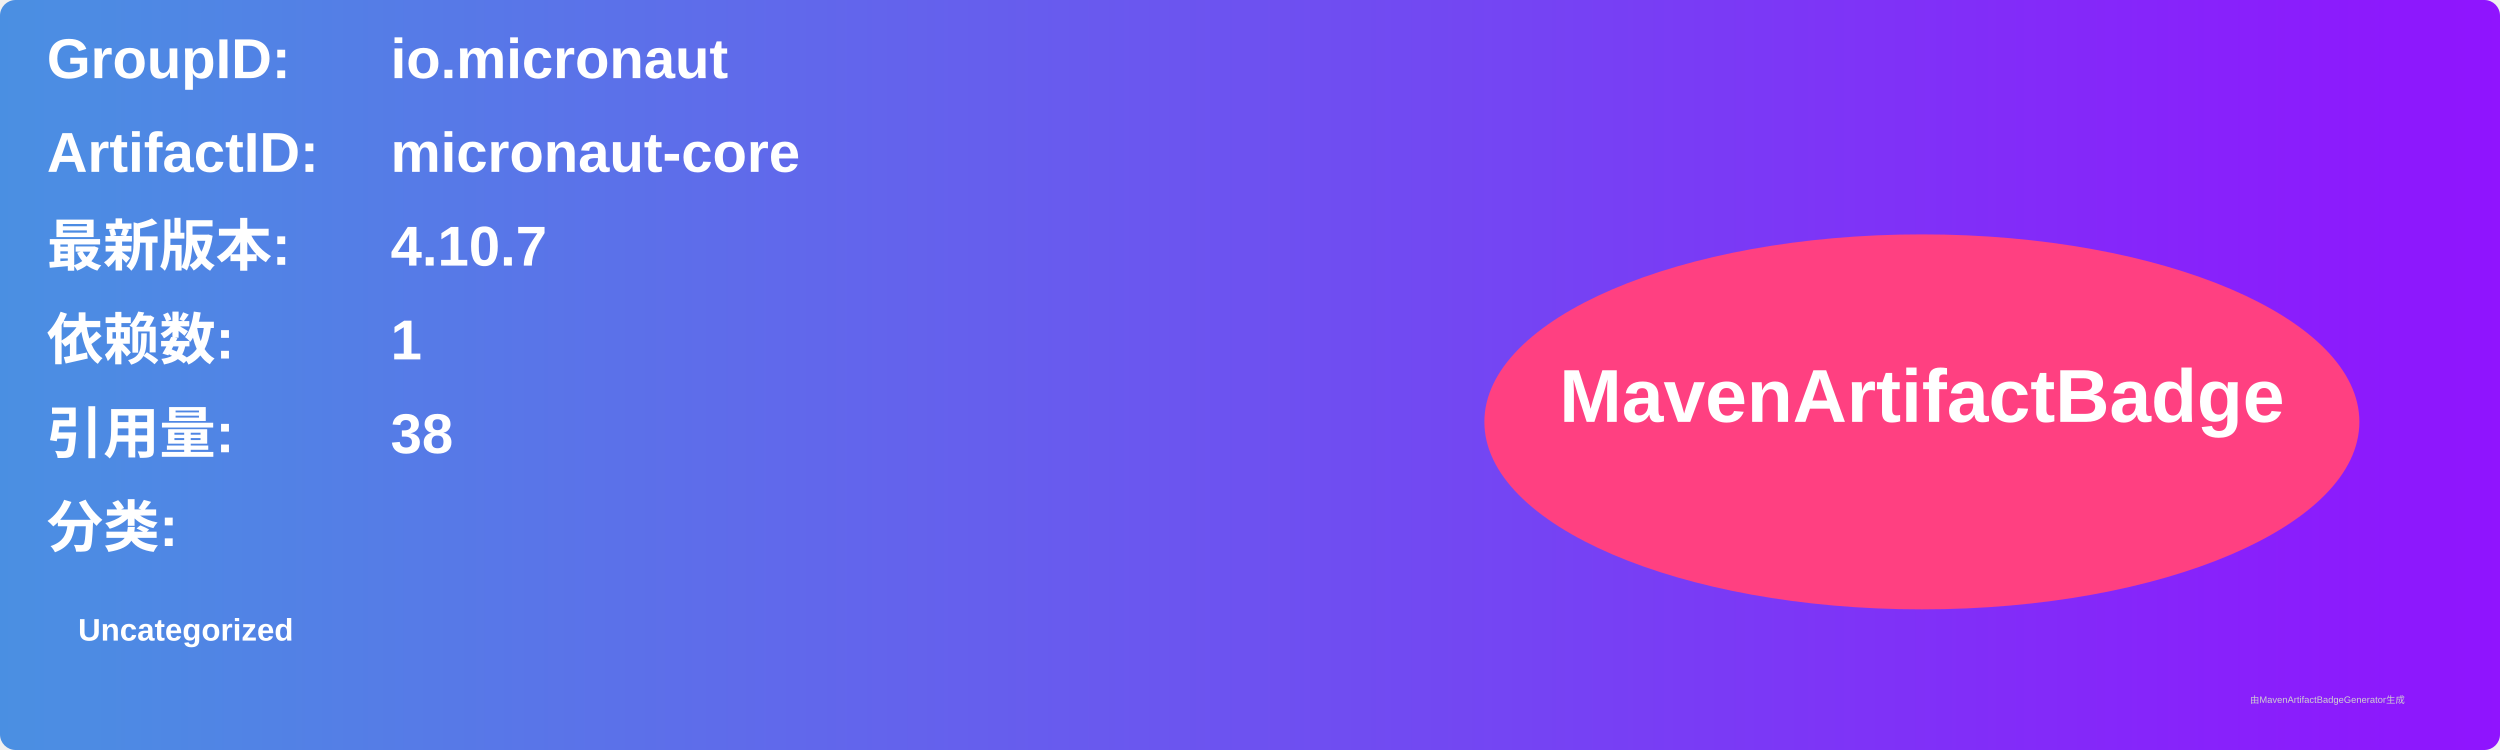
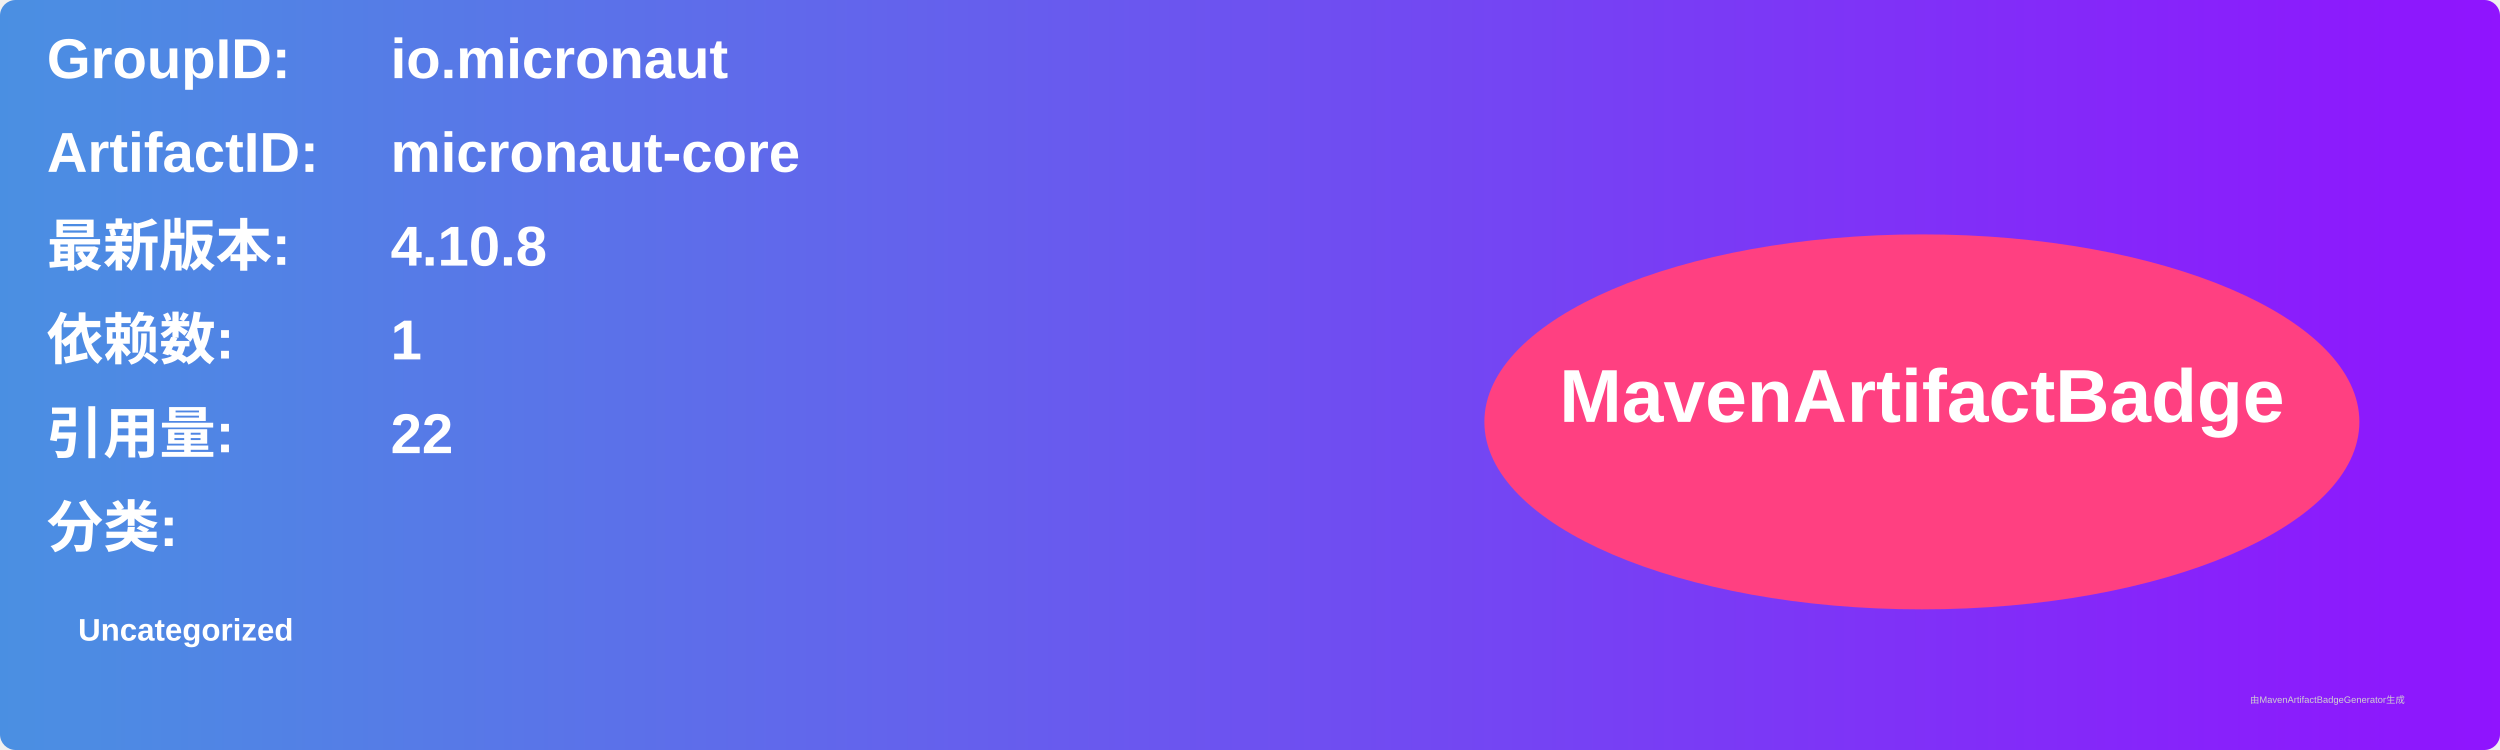
<svg xmlns="http://www.w3.org/2000/svg" width="800" height="240" viewBox="0 0 800 240">
  <linearGradient id="grad" x1="0%" y1="0%" x2="100%" y2="0%">
    <stop offset="0%" stop-color="#4a90e2" />
    <stop offset="100%" stop-color="#9013fe" />
  </linearGradient>
  <rect width="100%" height="100%" rx="5" ry="5" fill="url(#grad)" />
  <g transform="translate(15, 15)">
    <text x="0" y="10" font-family="Arial" font-size="18" fill="white" font-weight="bold" width="260">GroupID:</text>
    <text x="110" y="10" font-family="Arial" font-size="18" fill="white" font-weight="bold" width="460">io.micronaut</text>
    <text x="0" y="40" font-family="Arial" font-size="18" fill="white" font-weight="bold" width="260">ArtifactID:</text>
    <text x="110" y="40" font-family="Arial" font-size="18" fill="white" font-weight="bold" width="460">micronaut-core</text>
    <text x="0" y="70" font-family="Arial" font-size="18" fill="white" font-weight="bold">最新版本:</text>
    <text x="110" y="70" font-family="Arial" font-size="18" fill="white" font-weight="bold">
-       <tspan font-weight="bold">4.10.7</tspan>
+       <tspan font-weight="bold">4.10.8</tspan>
    </text>
    <text x="0" y="100" font-family="Arial" font-size="18" fill="white" font-weight="bold">依赖数: </text>
    <text x="110" y="100" font-family="Arial" font-size="18" fill="white">
      <tspan font-weight="bold">1</tspan>
    </text>
    <text x="0" y="130" font-family="Arial" font-size="18" fill="white" font-weight="bold">引用量: </text>
    <text x="110" y="130" font-family="Arial" font-size="18" fill="white">
-       <tspan font-weight="bold">38</tspan>
+       <tspan font-weight="bold">22</tspan>
    </text>
    <text x="0" y="160" font-family="Arial" font-size="18" fill="white" font-weight="bold">分类:</text>
    <text x="10" y="190" font-family="Arial" font-size="10" fill="white">
      <tspan font-weight="bold">Uncategorized</tspan>
    </text>
    <ellipse cx="600" cy="120" rx="140" ry="60" fill="#ff4081" />
    <text x="600" y="120" text-anchor="middle" font-family="Arial" font-size="24" fill="white" font-weight="bold">MavenArtifactBadge</text>
  </g>
  <text x="720" y="225" font-family="Arial" font-size="3" fill="#d0d0d0">由MavenArtifactBadgeGenerator生成</text>
</svg>
